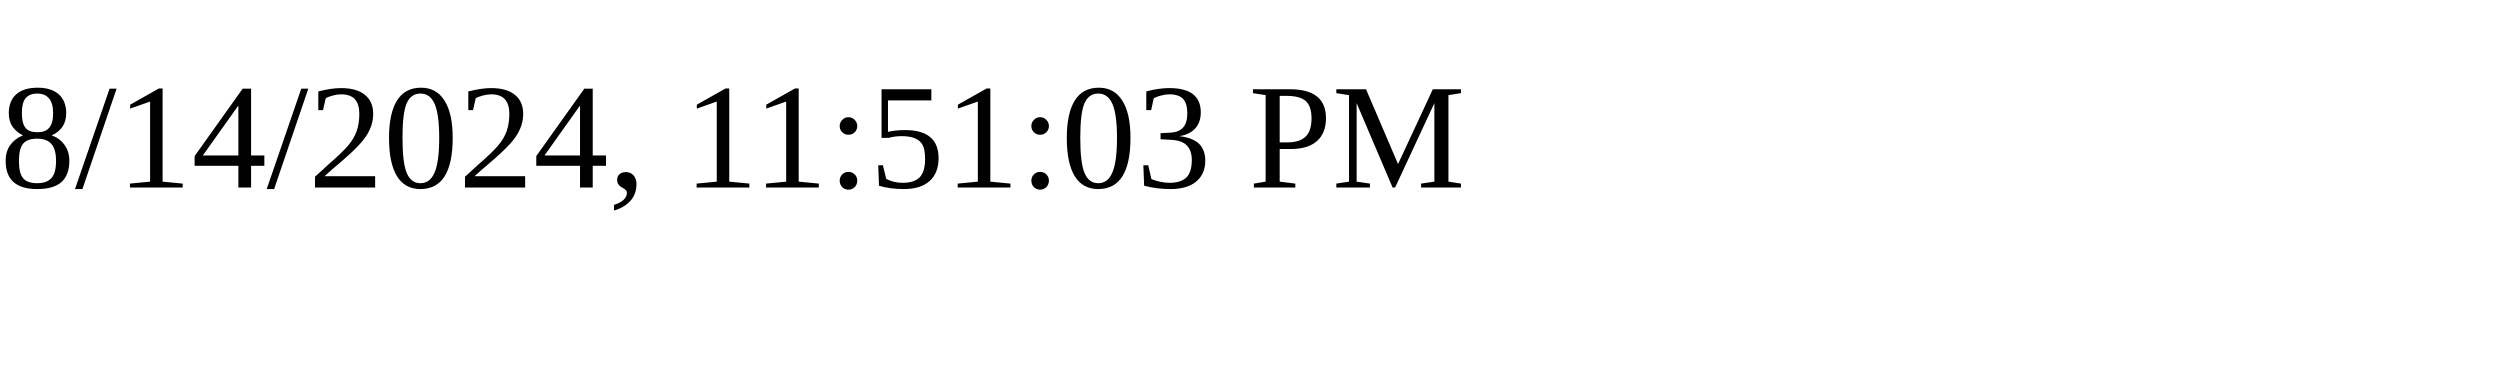
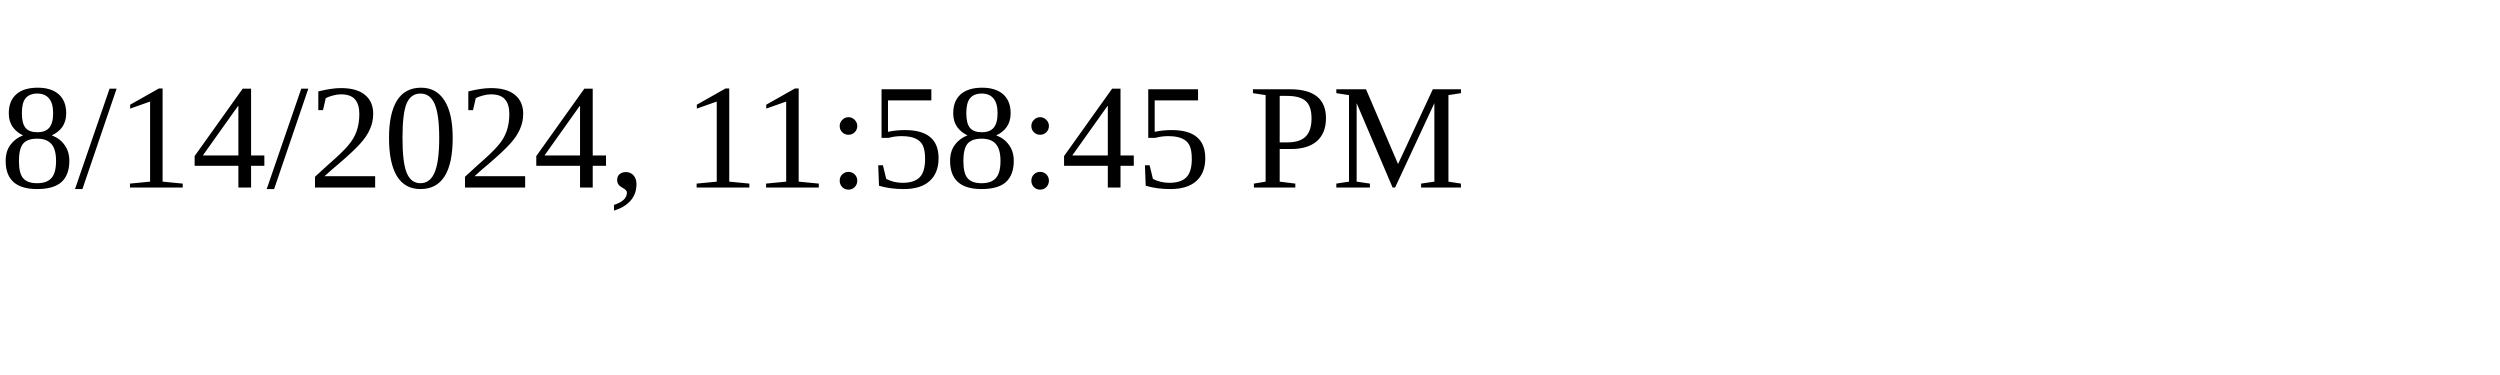
<svg xmlns="http://www.w3.org/2000/svg" height="30" width="200">
-   <text x="0" y="15">8/14/2024, 11:51:03 PM</text>
+   <text x="0" y="15">8/14/2024, 11:58:45 PM</text>
</svg>
